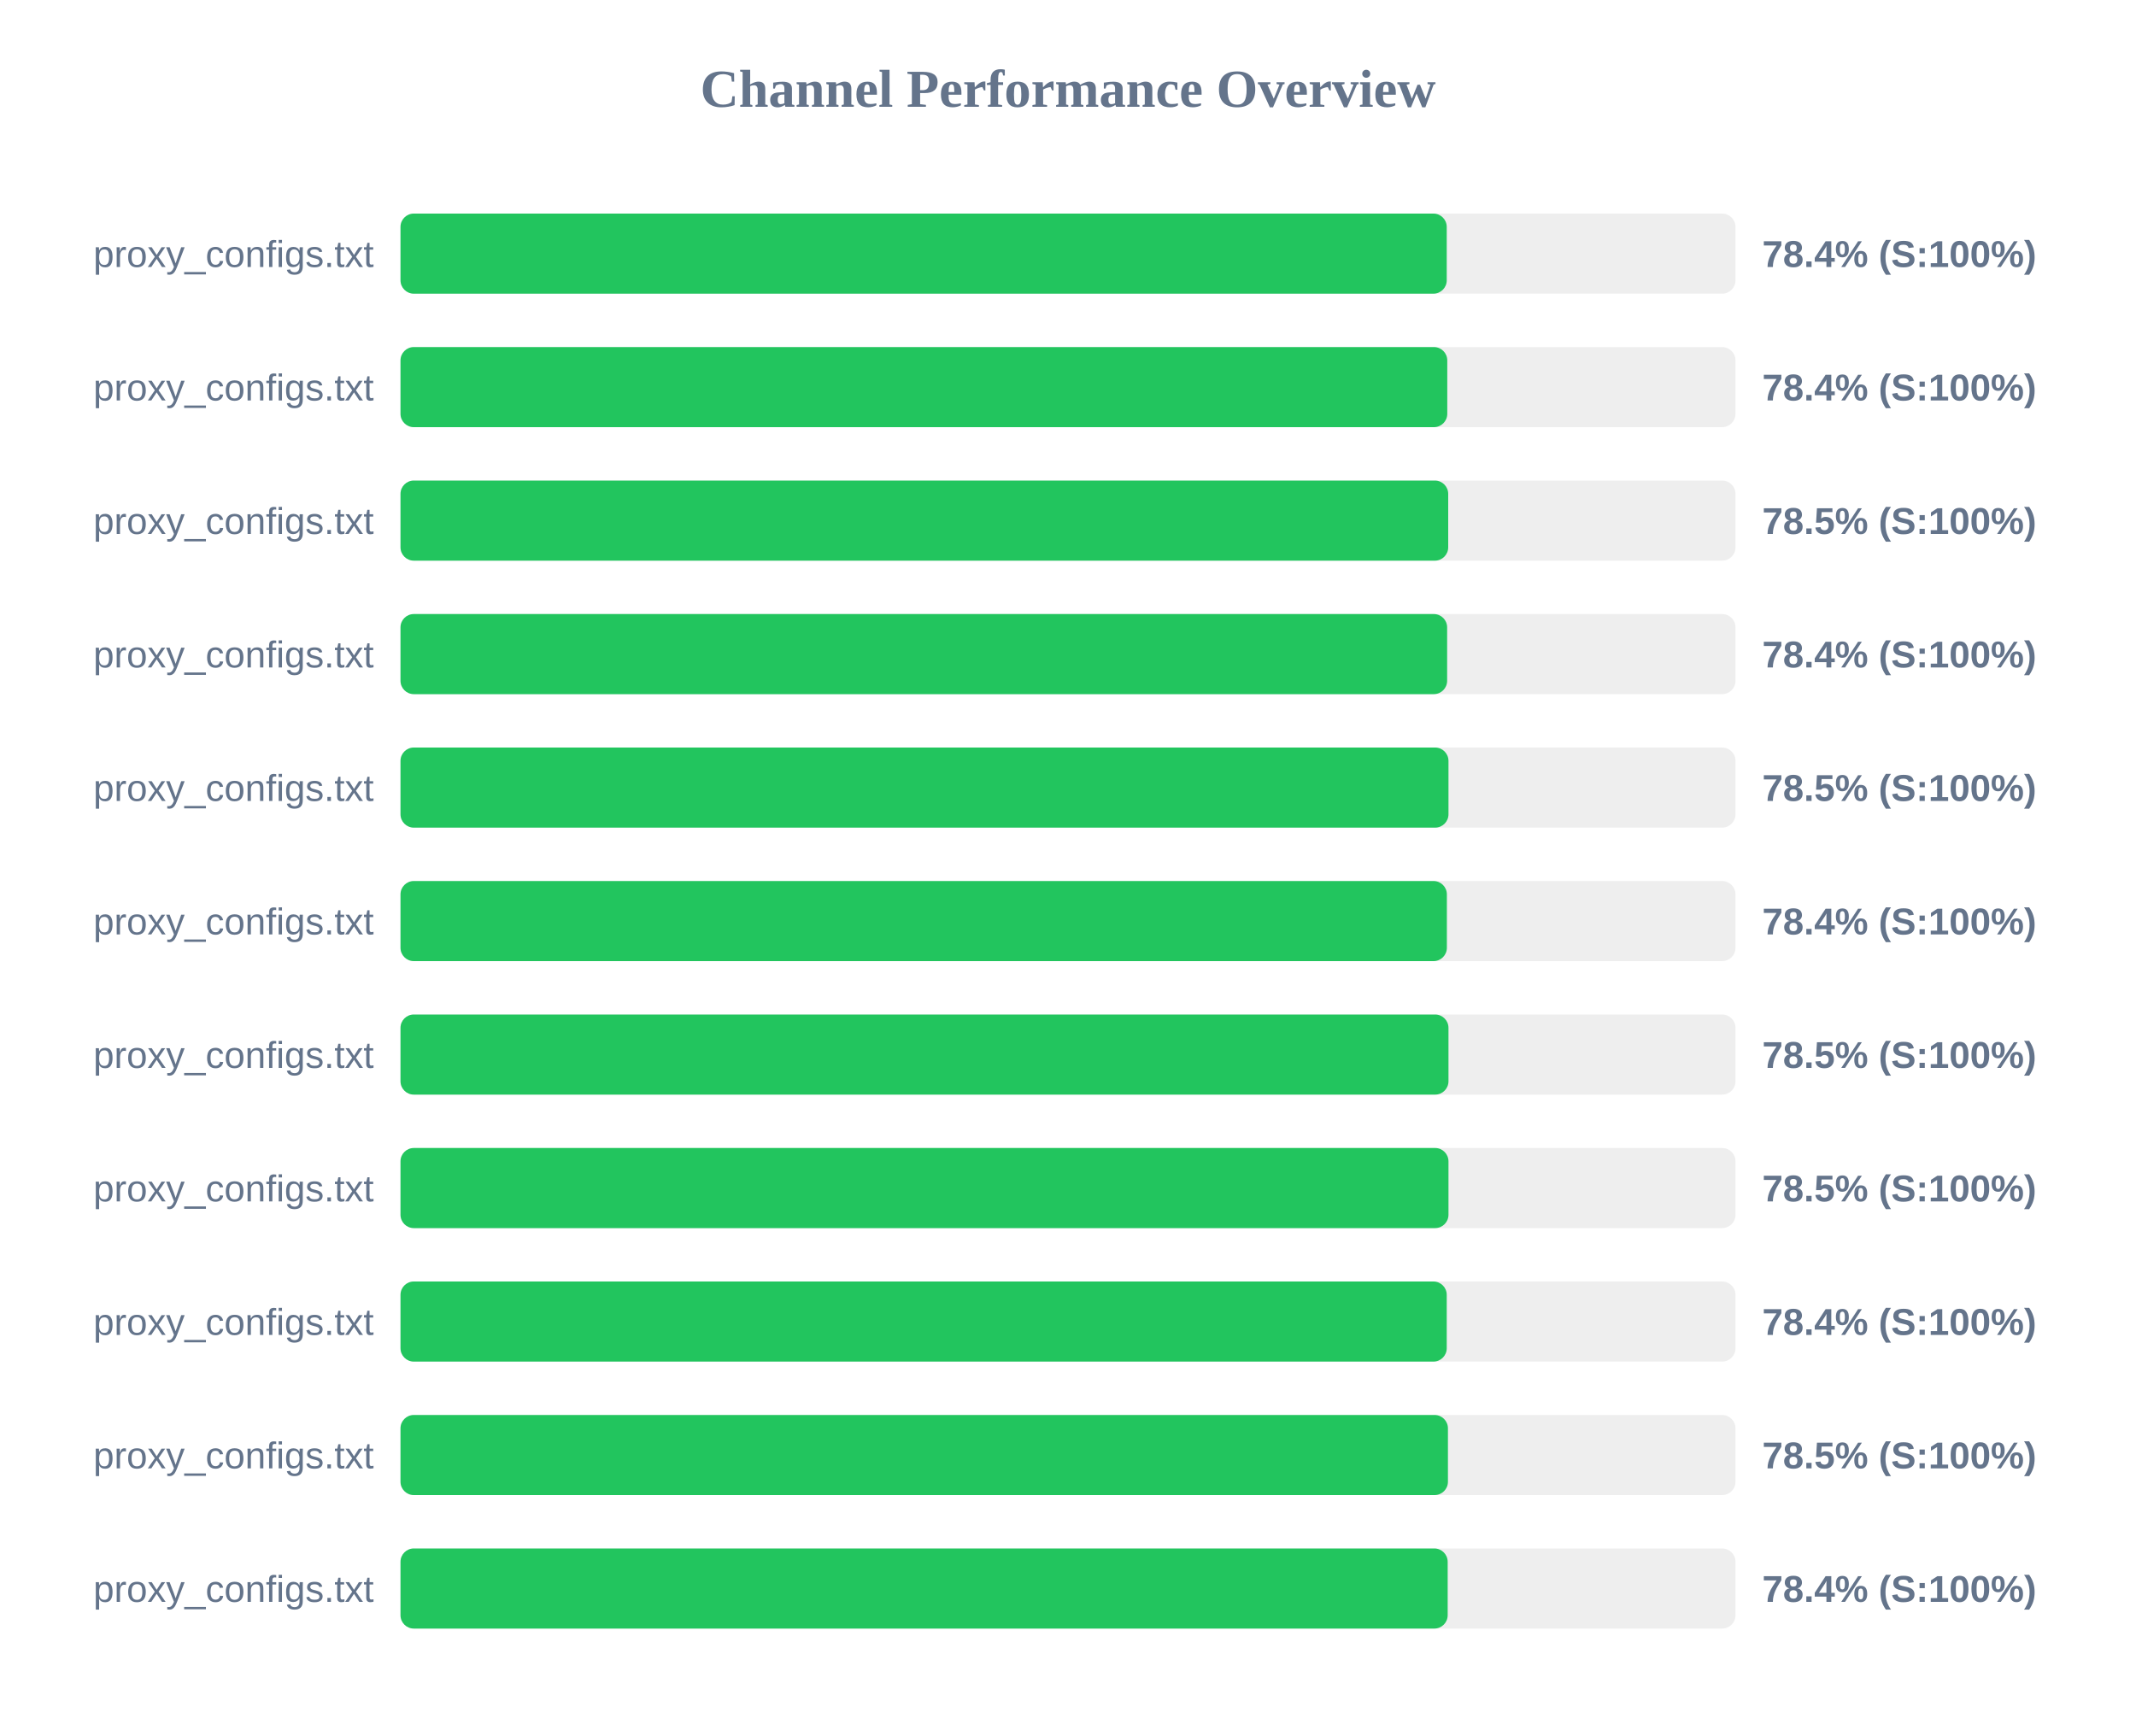
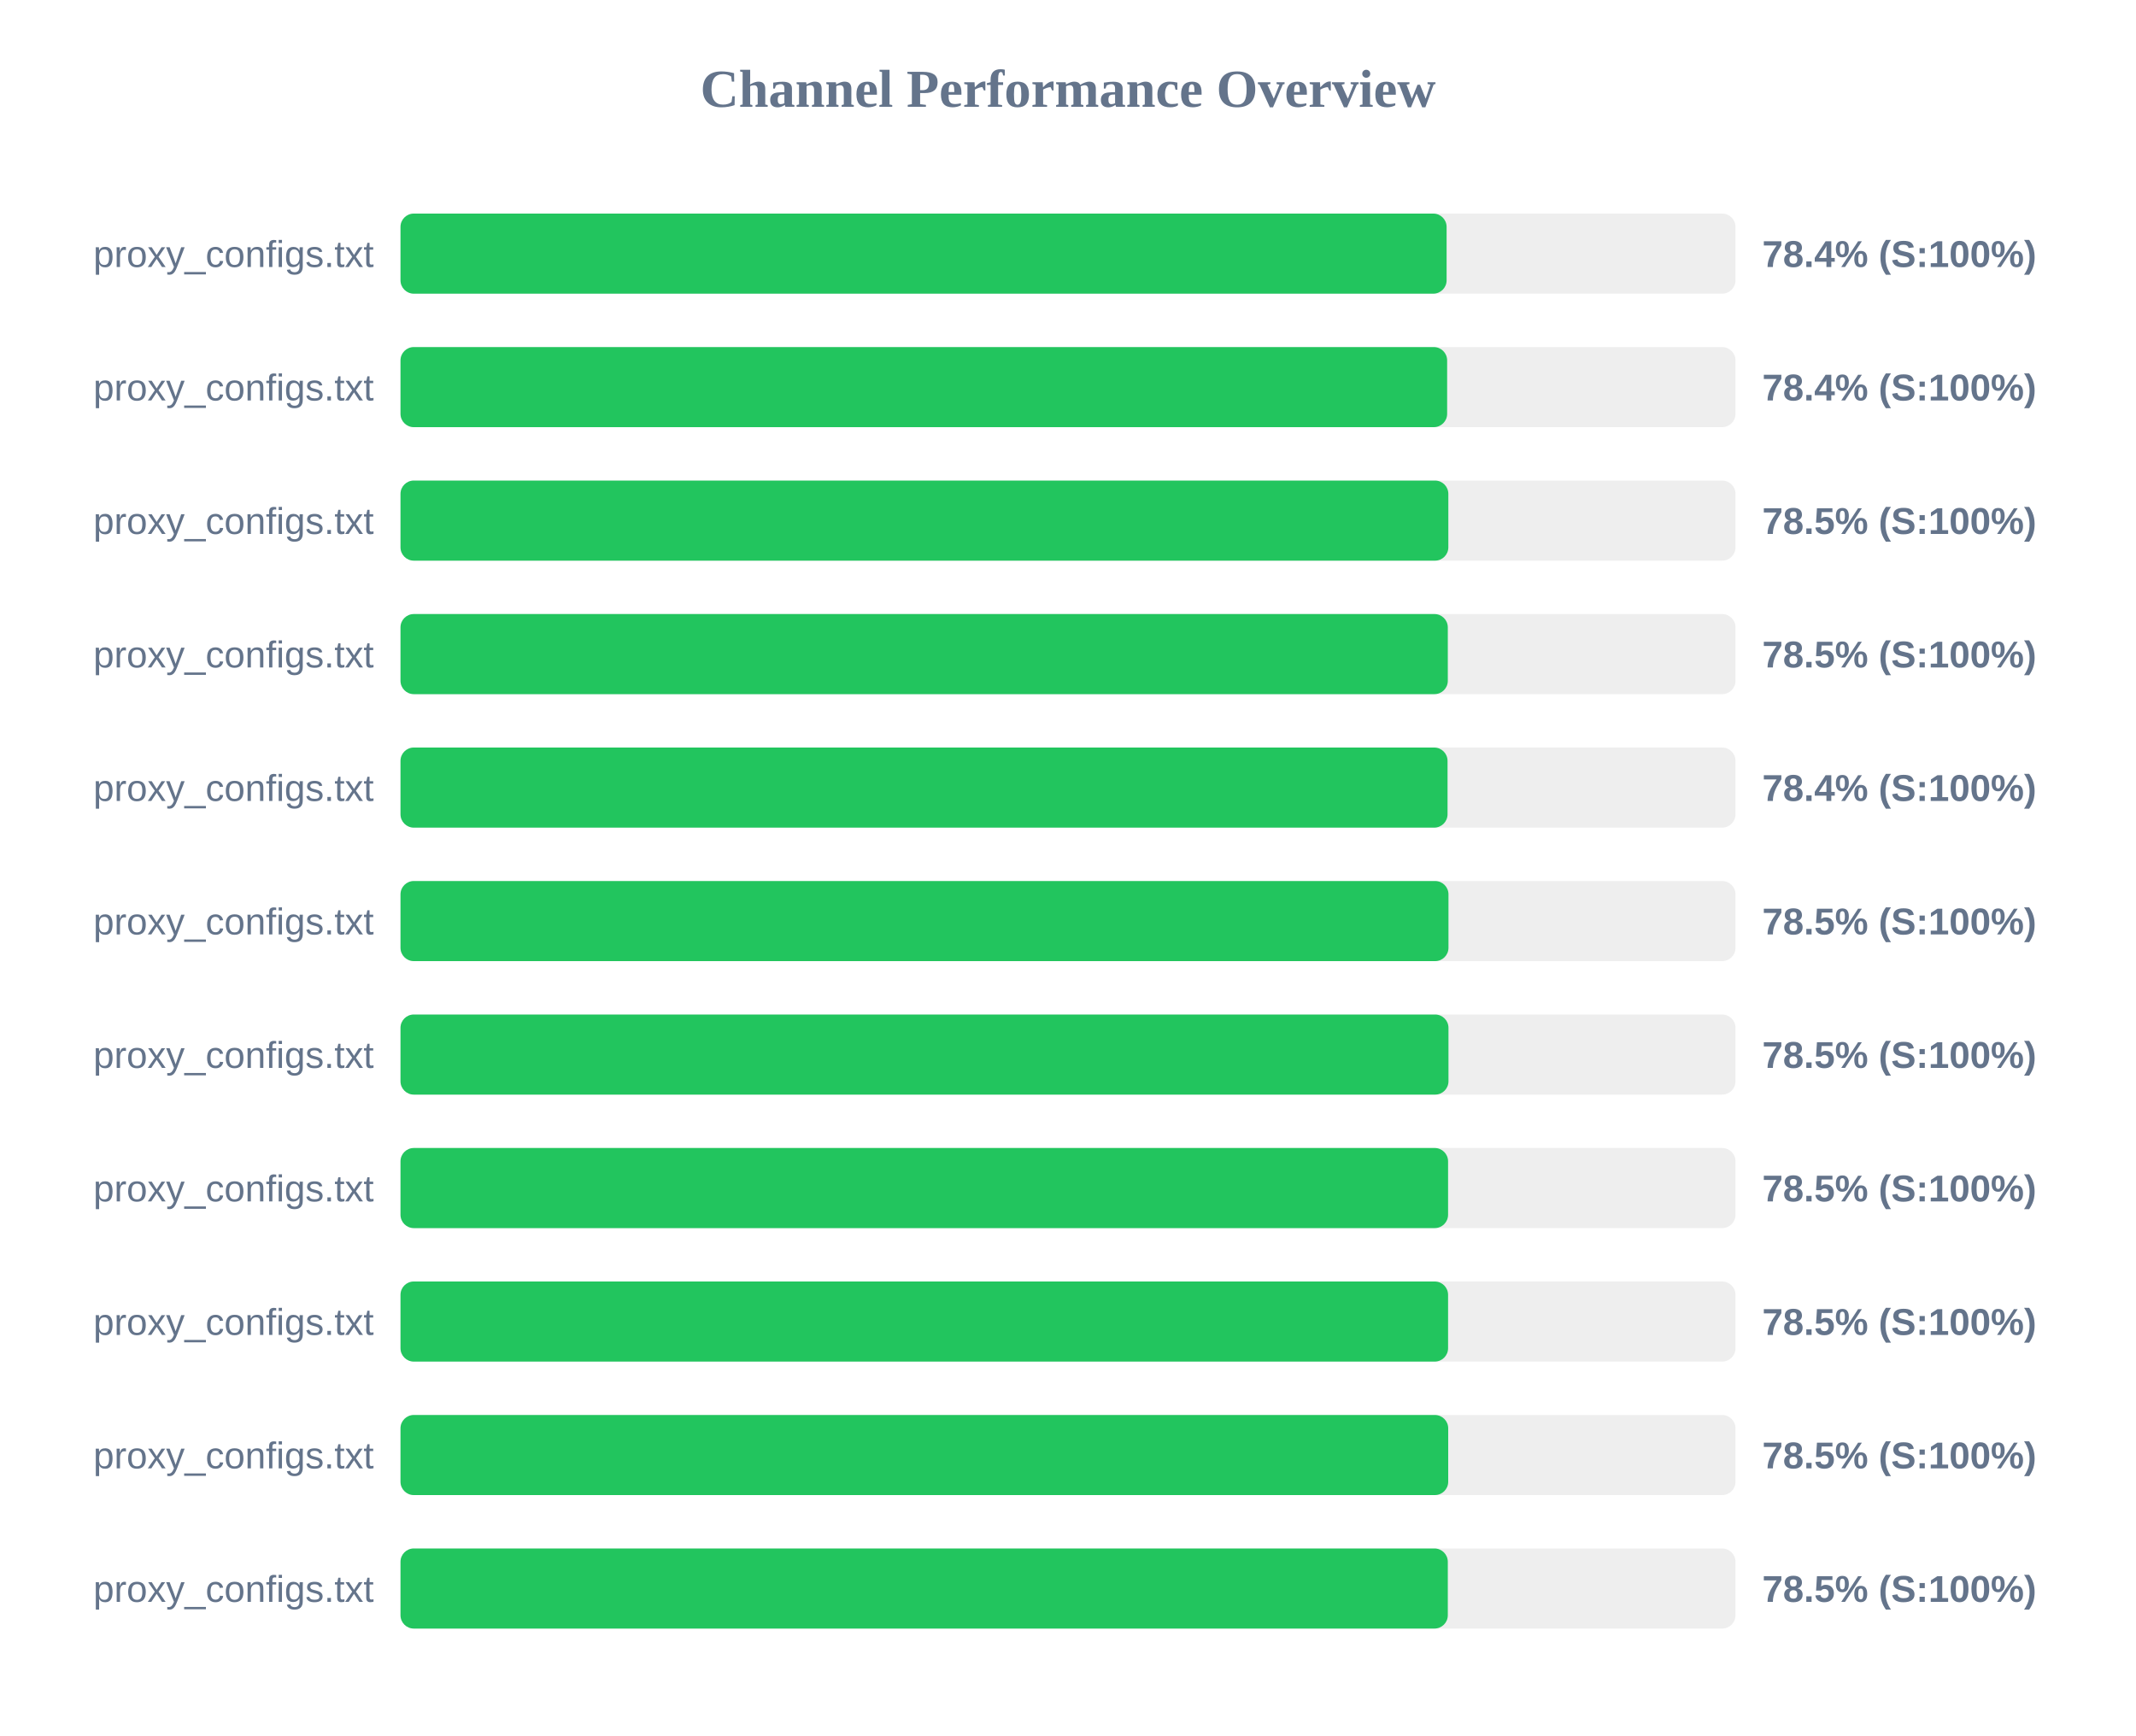
<svg xmlns="http://www.w3.org/2000/svg" width="800" height="650" version="1.1">
  <style>
        .row { font: 14px Arial; fill: #64748b; }
        .score { font: bold 14px Arial; fill: #64748b; }
    </style>
  <text x="400" y="40" text-anchor="middle" font-size="20px" font-weight="bold" fill="#64748b">Channel Performance Overview</text>
  <rect x="150" y="80" width="500" height="30" fill="#eee" rx="5" />
-   <rect x="150" y="80" width="391.85" height="30" fill="#22c55e" rx="5" />
+   <rect x="150" y="80" width="391.8" height="30" fill="#22c55e" rx="5" />
  <text x="140" y="100" text-anchor="end" class="row">proxy_configs.txt</text>
  <text x="660" y="100" text-anchor="start" class="score">78.4% (S:100%)</text>
  <rect x="150" y="130" width="500" height="30" fill="#eee" rx="5" />
-   <rect x="150" y="130" width="392.05" height="30" fill="#22c55e" rx="5" />
+   <rect x="150" y="130" width="392.0" height="30" fill="#22c55e" rx="5" />
  <text x="140" y="150" text-anchor="end" class="row">proxy_configs.txt</text>
  <text x="660" y="150" text-anchor="start" class="score">78.4% (S:100%)</text>
  <rect x="150" y="180" width="500" height="30" fill="#eee" rx="5" />
-   <rect x="150" y="180" width="392.4" height="30" fill="#22c55e" rx="5" />
+   <rect x="150" y="180" width="392.45" height="30" fill="#22c55e" rx="5" />
  <text x="140" y="200" text-anchor="end" class="row">proxy_configs.txt</text>
  <text x="660" y="200" text-anchor="start" class="score">78.5% (S:100%)</text>
  <rect x="150" y="230" width="500" height="30" fill="#eee" rx="5" />
-   <rect x="150" y="230" width="392.0" height="30" fill="#22c55e" rx="5" />
+   <rect x="150" y="230" width="392.25" height="30" fill="#22c55e" rx="5" />
  <text x="140" y="250" text-anchor="end" class="row">proxy_configs.txt</text>
-   <text x="660" y="250" text-anchor="start" class="score">78.4% (S:100%)</text>
+   <text x="660" y="250" text-anchor="start" class="score">78.5% (S:100%)</text>
  <rect x="150" y="280" width="500" height="30" fill="#eee" rx="5" />
-   <rect x="150" y="280" width="392.5" height="30" fill="#22c55e" rx="5" />
+   <rect x="150" y="280" width="392.15" height="30" fill="#22c55e" rx="5" />
  <text x="140" y="300" text-anchor="end" class="row">proxy_configs.txt</text>
-   <text x="660" y="300" text-anchor="start" class="score">78.5% (S:100%)</text>
+   <text x="660" y="300" text-anchor="start" class="score">78.4% (S:100%)</text>
  <rect x="150" y="330" width="500" height="30" fill="#eee" rx="5" />
-   <rect x="150" y="330" width="391.9" height="30" fill="#22c55e" rx="5" />
+   <rect x="150" y="330" width="392.5" height="30" fill="#22c55e" rx="5" />
  <text x="140" y="350" text-anchor="end" class="row">proxy_configs.txt</text>
-   <text x="660" y="350" text-anchor="start" class="score">78.4% (S:100%)</text>
+   <text x="660" y="350" text-anchor="start" class="score">78.5% (S:100%)</text>
  <rect x="150" y="380" width="500" height="30" fill="#eee" rx="5" />
  <rect x="150" y="380" width="392.5" height="30" fill="#22c55e" rx="5" />
  <text x="140" y="400" text-anchor="end" class="row">proxy_configs.txt</text>
  <text x="660" y="400" text-anchor="start" class="score">78.5% (S:100%)</text>
  <rect x="150" y="430" width="500" height="30" fill="#eee" rx="5" />
-   <rect x="150" y="430" width="392.5" height="30" fill="#22c55e" rx="5" />
+   <rect x="150" y="430" width="392.35" height="30" fill="#22c55e" rx="5" />
  <text x="140" y="450" text-anchor="end" class="row">proxy_configs.txt</text>
  <text x="660" y="450" text-anchor="start" class="score">78.5% (S:100%)</text>
  <rect x="150" y="480" width="500" height="30" fill="#eee" rx="5" />
-   <rect x="150" y="480" width="391.85" height="30" fill="#22c55e" rx="5" />
+   <rect x="150" y="480" width="392.35" height="30" fill="#22c55e" rx="5" />
  <text x="140" y="500" text-anchor="end" class="row">proxy_configs.txt</text>
-   <text x="660" y="500" text-anchor="start" class="score">78.4% (S:100%)</text>
+   <text x="660" y="500" text-anchor="start" class="score">78.5% (S:100%)</text>
  <rect x="150" y="530" width="500" height="30" fill="#eee" rx="5" />
-   <rect x="150" y="530" width="392.3" height="30" fill="#22c55e" rx="5" />
+   <rect x="150" y="530" width="392.4" height="30" fill="#22c55e" rx="5" />
  <text x="140" y="550" text-anchor="end" class="row">proxy_configs.txt</text>
  <text x="660" y="550" text-anchor="start" class="score">78.5% (S:100%)</text>
  <rect x="150" y="580" width="500" height="30" fill="#eee" rx="5" />
-   <rect x="150" y="580" width="392.2" height="30" fill="#22c55e" rx="5" />
+   <rect x="150" y="580" width="392.25" height="30" fill="#22c55e" rx="5" />
  <text x="140" y="600" text-anchor="end" class="row">proxy_configs.txt</text>
-   <text x="660" y="600" text-anchor="start" class="score">78.4% (S:100%)</text>
+   <text x="660" y="600" text-anchor="start" class="score">78.5% (S:100%)</text>
</svg>
